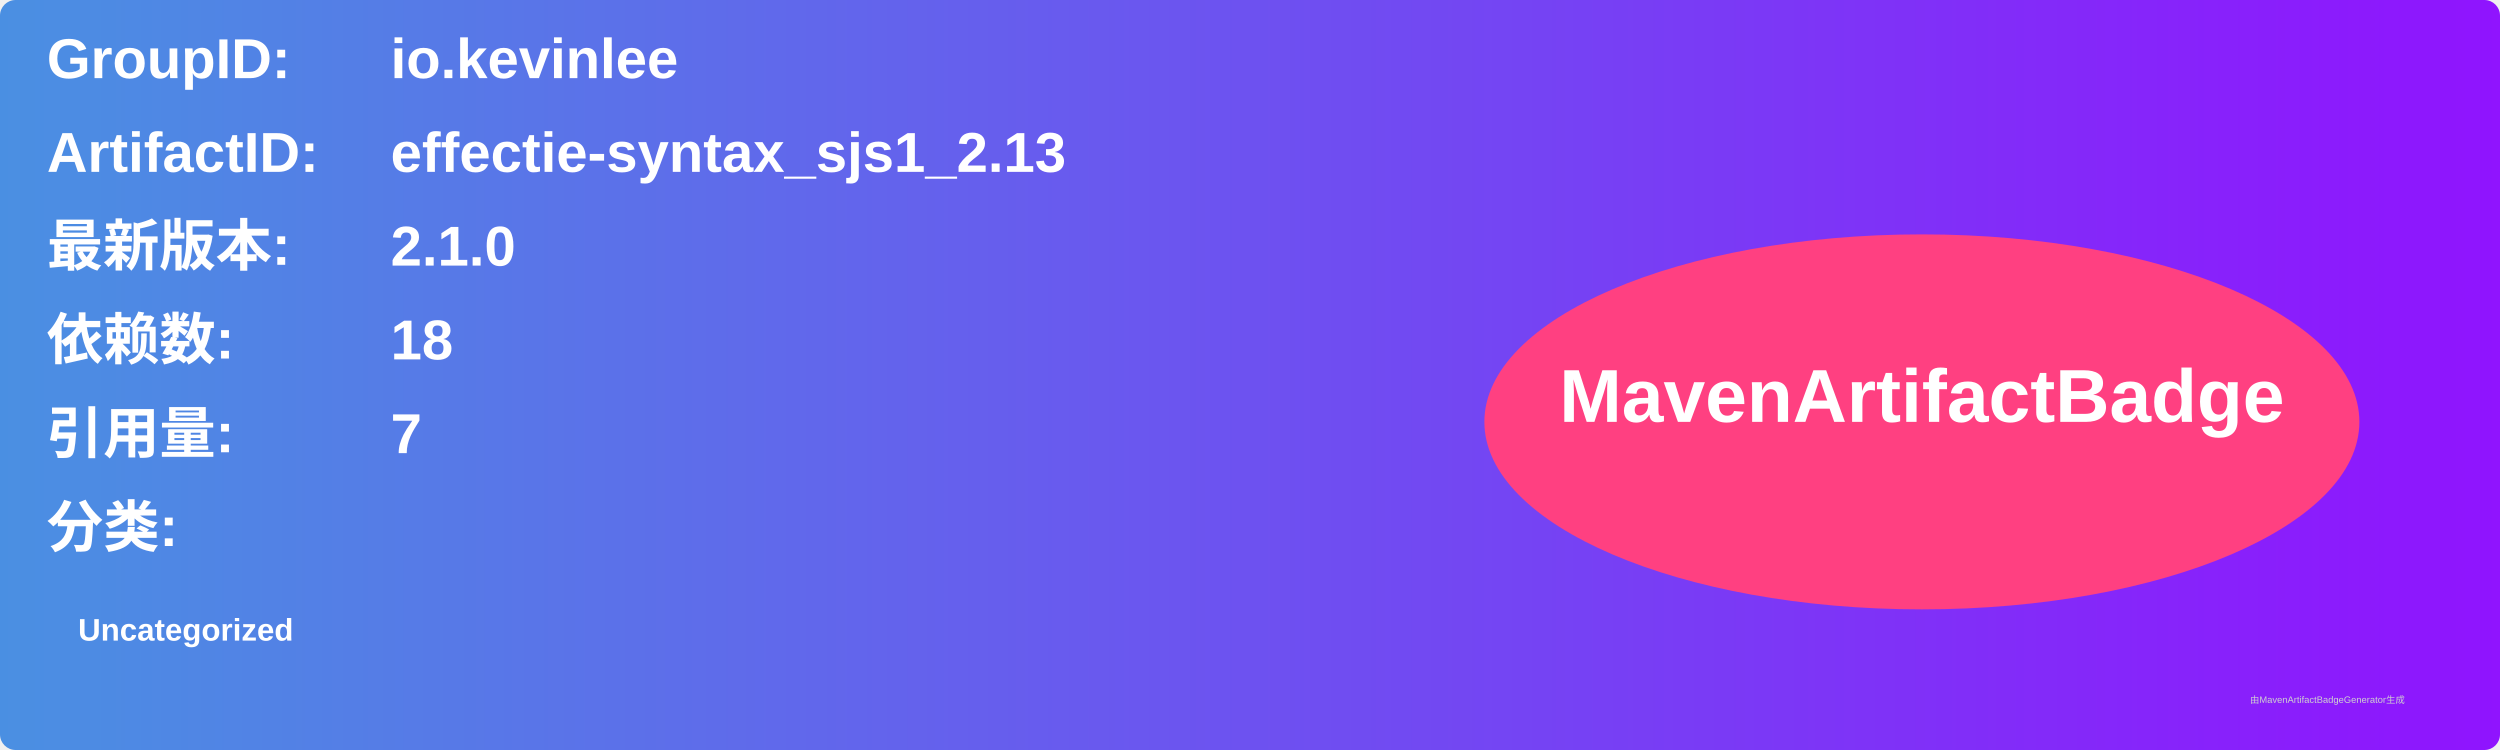
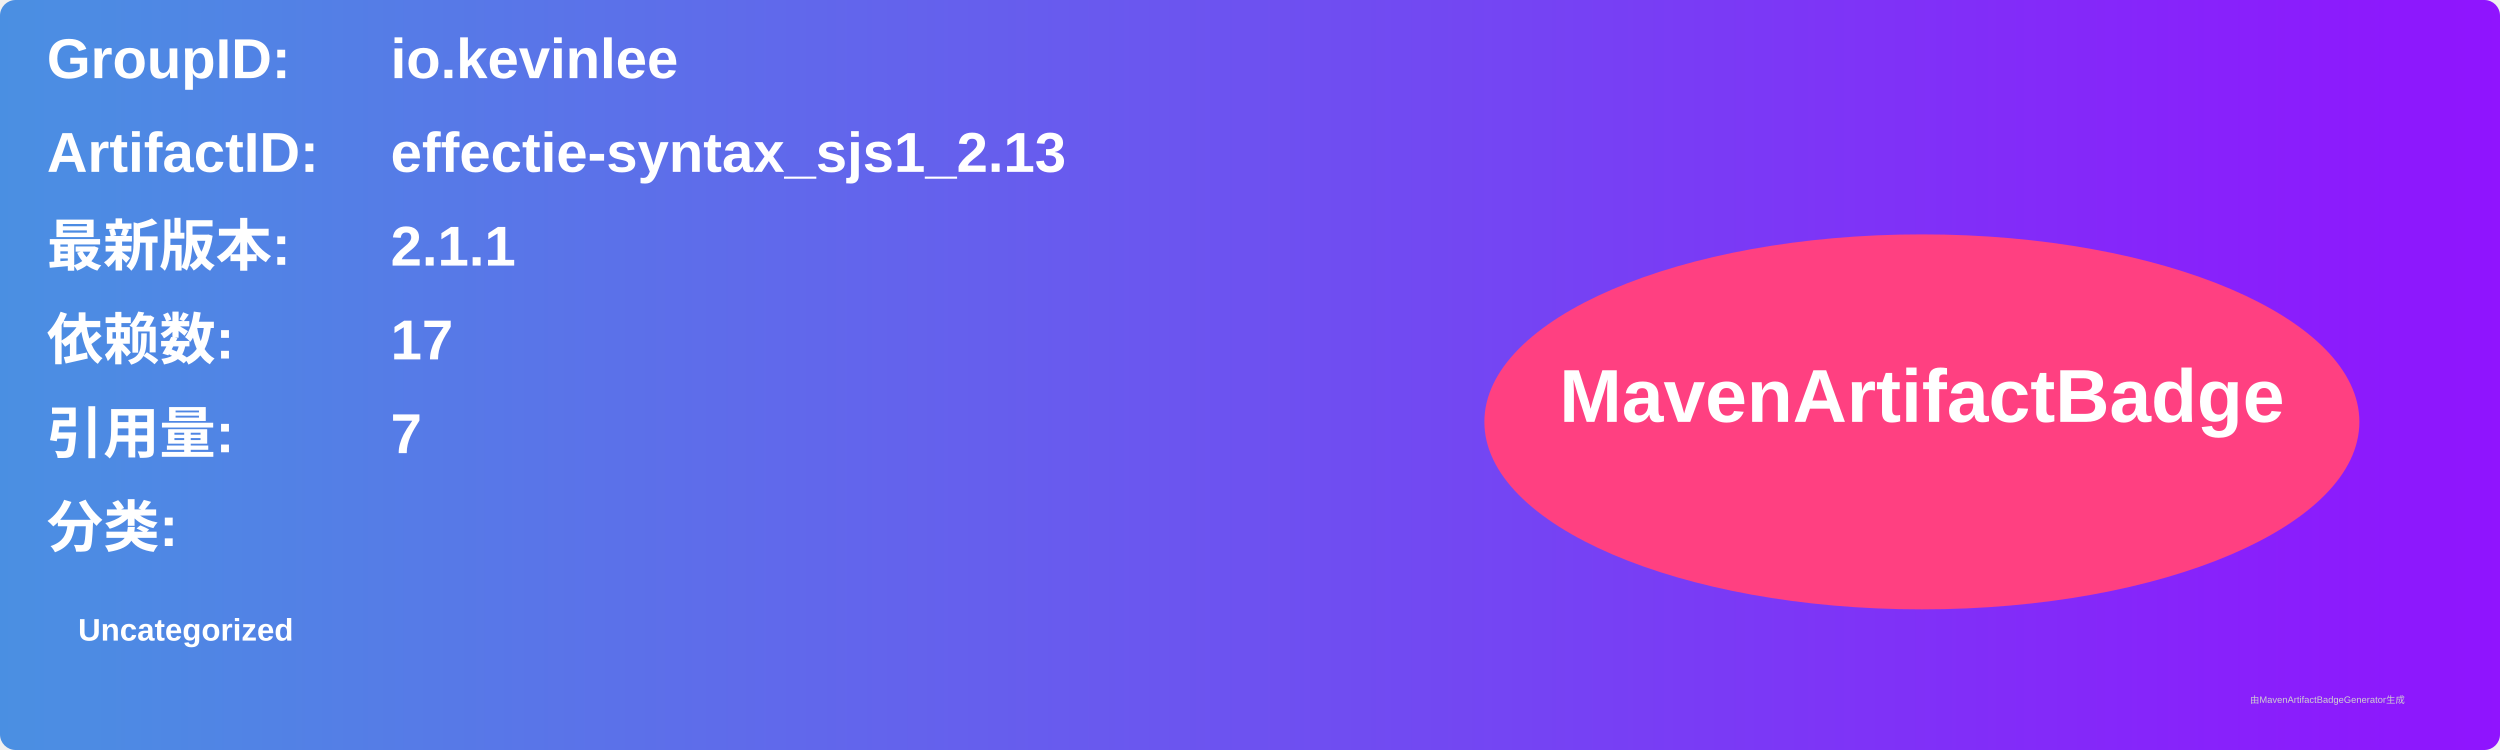
<svg xmlns="http://www.w3.org/2000/svg" width="800" height="240" viewBox="0 0 800 240">
  <linearGradient id="grad" x1="0%" y1="0%" x2="100%" y2="0%">
    <stop offset="0%" stop-color="#4a90e2" />
    <stop offset="100%" stop-color="#9013fe" />
  </linearGradient>
  <rect width="100%" height="100%" rx="5" ry="5" fill="url(#grad)" />
  <g transform="translate(15, 15)">
    <text x="0" y="10" font-family="Arial" font-size="18" fill="white" font-weight="bold" width="260">GroupID:</text>
    <text x="110" y="10" font-family="Arial" font-size="18" fill="white" font-weight="bold" width="460">io.kevinlee</text>
    <text x="0" y="40" font-family="Arial" font-size="18" fill="white" font-weight="bold" width="260">ArtifactID:</text>
    <text x="110" y="40" font-family="Arial" font-size="18" fill="white" font-weight="bold" width="460">effectie-syntax_sjs1_2.13</text>
    <text x="0" y="70" font-family="Arial" font-size="18" fill="white" font-weight="bold">最新版本:</text>
    <text x="110" y="70" font-family="Arial" font-size="18" fill="white" font-weight="bold">
-       <tspan font-weight="bold">2.1.0</tspan>
+       <tspan font-weight="bold">2.1.1</tspan>
    </text>
    <text x="0" y="100" font-family="Arial" font-size="18" fill="white" font-weight="bold">依赖数: </text>
    <text x="110" y="100" font-family="Arial" font-size="18" fill="white">
-       <tspan font-weight="bold">18</tspan>
+       <tspan font-weight="bold">17</tspan>
    </text>
    <text x="0" y="130" font-family="Arial" font-size="18" fill="white" font-weight="bold">引用量: </text>
    <text x="110" y="130" font-family="Arial" font-size="18" fill="white">
      <tspan font-weight="bold">7</tspan>
    </text>
    <text x="0" y="160" font-family="Arial" font-size="18" fill="white" font-weight="bold">分类:</text>
    <text x="10" y="190" font-family="Arial" font-size="10" fill="white">
      <tspan font-weight="bold">Uncategorized</tspan>
    </text>
    <ellipse cx="600" cy="120" rx="140" ry="60" fill="#ff4081" />
    <text x="600" y="120" text-anchor="middle" font-family="Arial" font-size="24" fill="white" font-weight="bold">MavenArtifactBadge</text>
  </g>
  <text x="720" y="225" font-family="Arial" font-size="3" fill="#d0d0d0">由MavenArtifactBadgeGenerator生成</text>
</svg>
